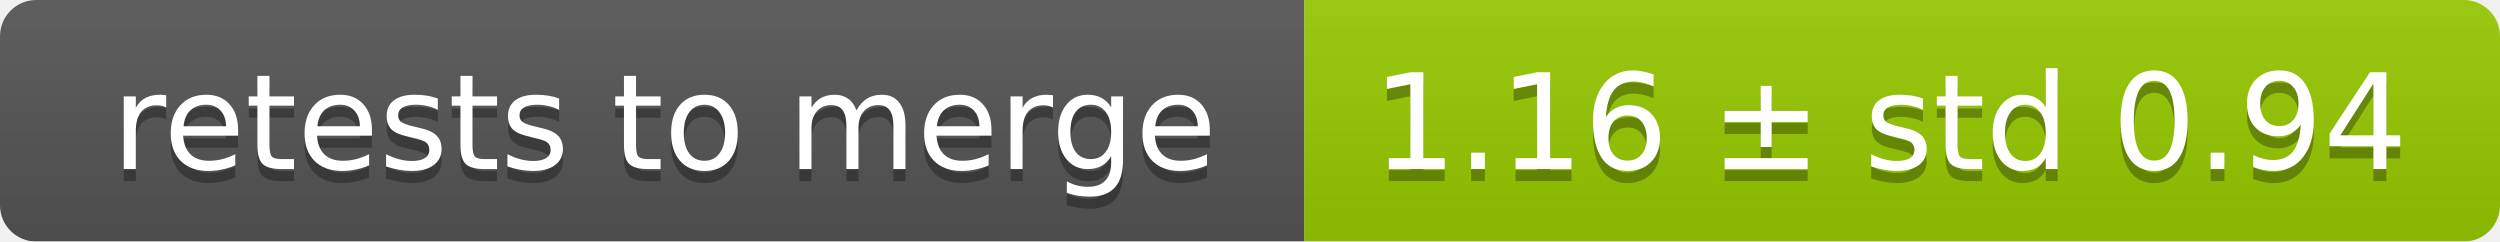
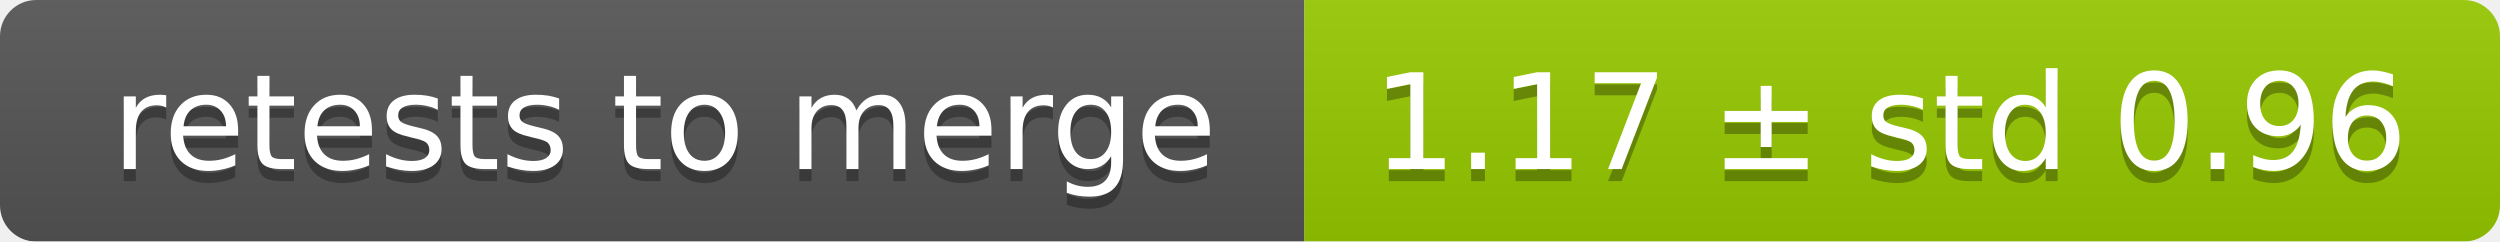
<svg xmlns="http://www.w3.org/2000/svg" width="207" height="20">
  <linearGradient id="smooth" x2="0" y2="100%">
    <stop offset="0" stop-color="#bbb" stop-opacity=".1" />
    <stop offset="1" stop-opacity=".1" />
  </linearGradient>
  <mask id="round">
    <rect width="207" height="20" rx="3" fill="#fff" />
  </mask>
  <g mask="url(#round)">
    <rect width="108" height="20" fill="#555" />
    <rect x="108" width="99" height="20" fill="#97ca00" />
    <rect width="207" height="20" fill="url(#smooth)" />
  </g>
  <g fill="#fff" text-anchor="middle" font-family="DejaVu Sans,Verdana,Geneva,sans-serif" font-size="11">
    <text x="55" y="15" fill="#010101" fill-opacity=".3">retests to merge</text>
    <text x="55" y="14">retests to merge</text>
-     <text x="156.5" y="15" fill="#010101" fill-opacity=".3">1.16 ± std 0.94</text>
-     <text x="156.5" y="14">1.16 ± std 0.94</text>
+     <text x="156.5" y="15" fill="#010101" fill-opacity=".3">1.17 ± std 0.96</text>
+     <text x="156.5" y="14">1.17 ± std 0.96</text>
  </g>
</svg>
